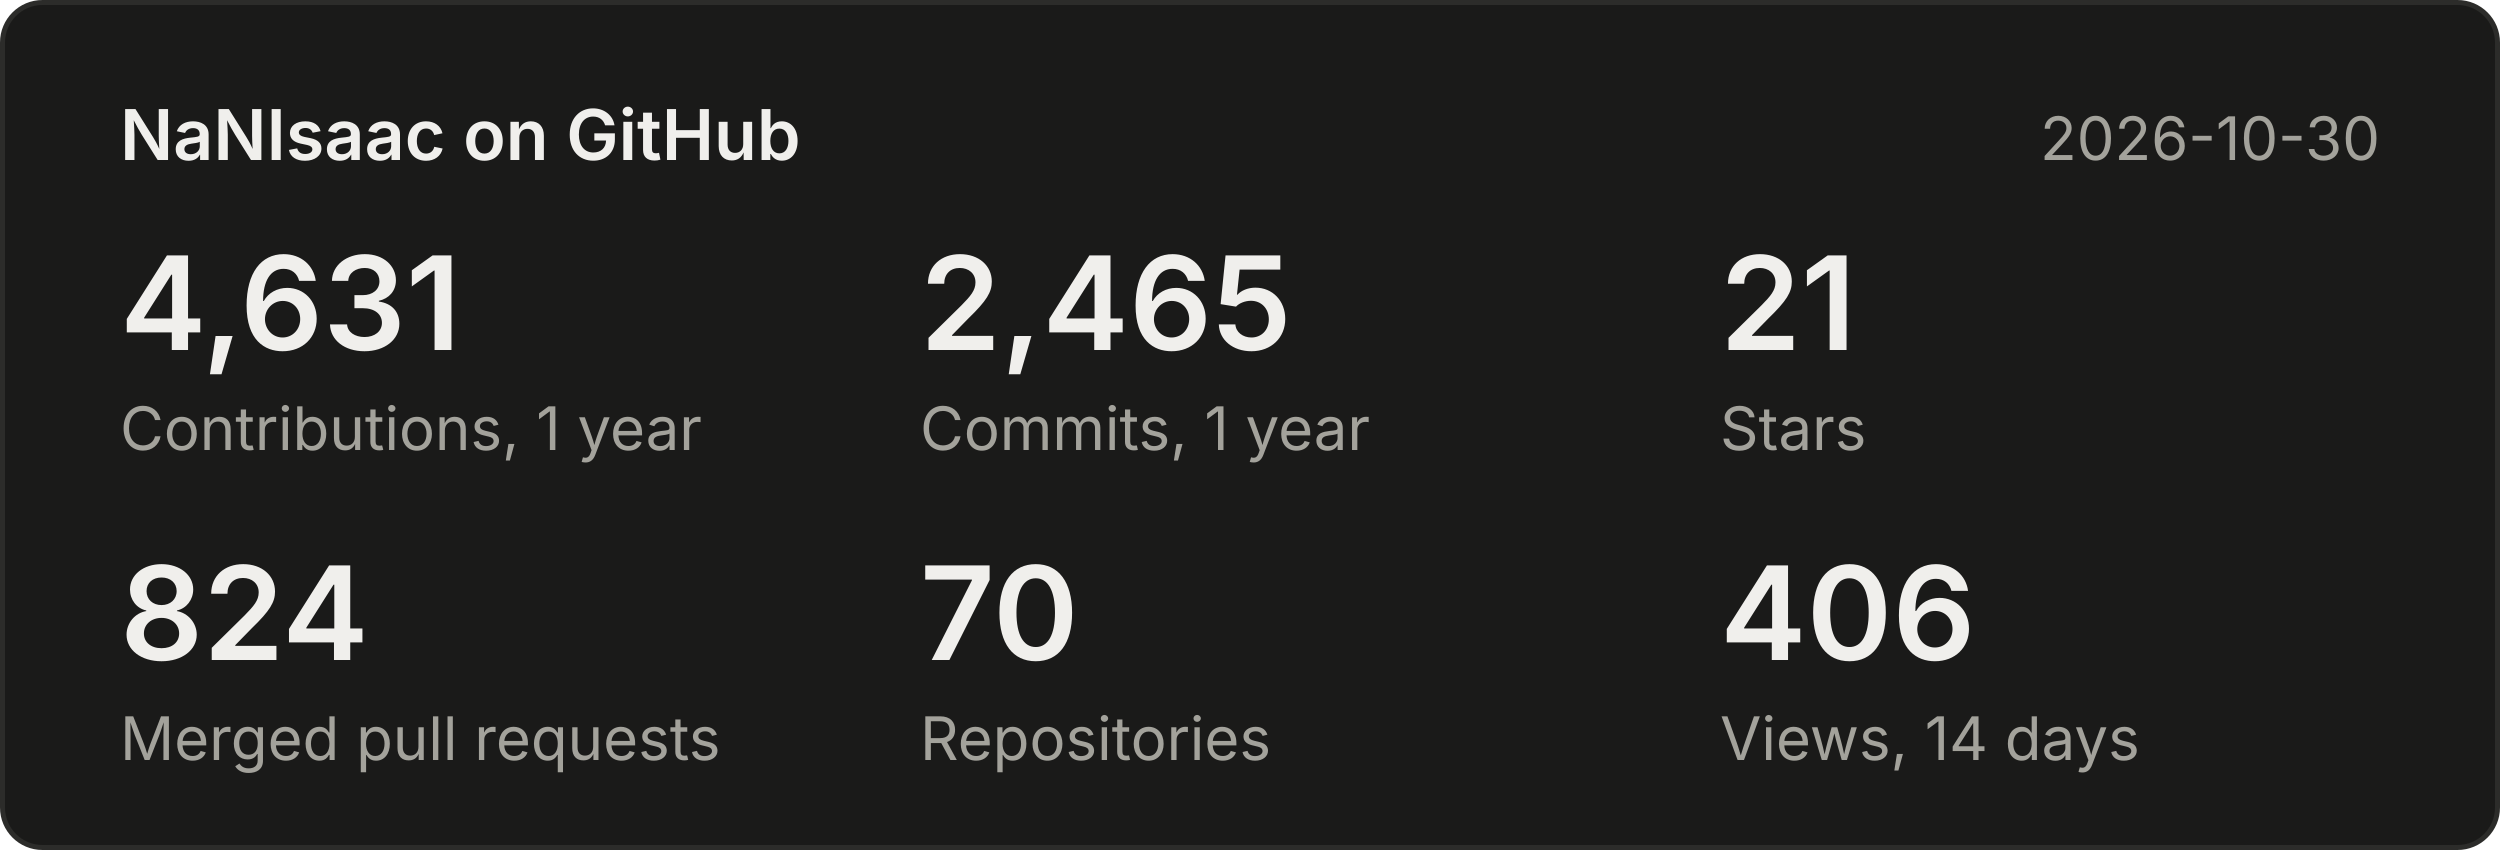
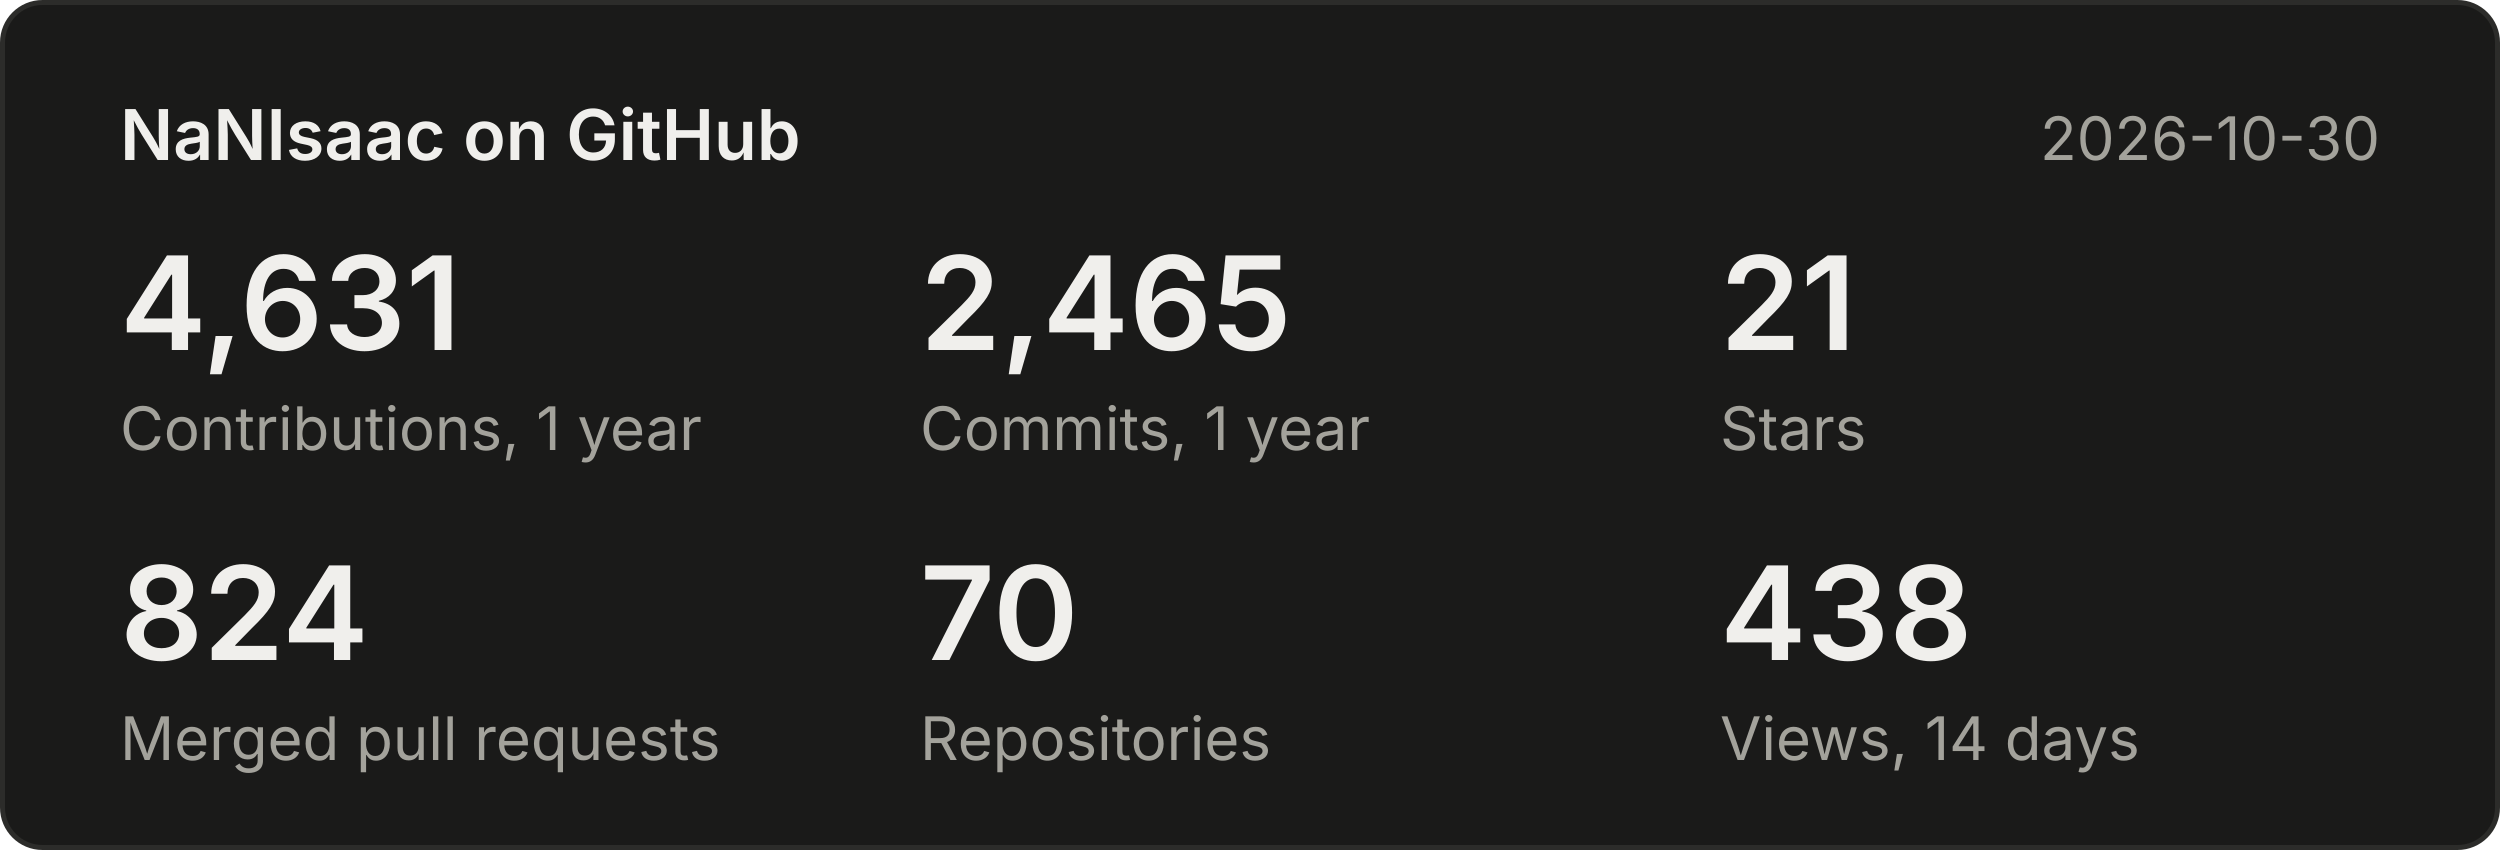
<svg xmlns="http://www.w3.org/2000/svg" width="500" height="170" viewBox="0 0 500 170" font-family="system-ui,-apple-system,Segoe UI,sans-serif">
  <rect x="0.5" y="0.5" width="499" height="169" rx="8" fill="#1a1a19" stroke="#2c2c2a" />
  <text x="24" y="32" font-size="14" font-weight="600" fill="#f0efec">NaNIsaac on GitHub</text>
  <text x="476" y="32" font-size="12" fill="#a3a29b" text-anchor="end">2026-10-30</text>
  <text x="24" y="70" font-size="26" font-weight="600" fill="#f0efec">4,631</text>
  <text x="24" y="90" font-size="12" fill="#a3a29b">Contributions, 1 year</text>
  <text x="184" y="70" font-size="26" font-weight="600" fill="#f0efec">2,465</text>
  <text x="184" y="90" font-size="12" fill="#a3a29b">Commits, 1 year</text>
  <text x="344" y="70" font-size="26" font-weight="600" fill="#f0efec">21</text>
  <text x="344" y="90" font-size="12" fill="#a3a29b">Stars</text>
  <text x="24" y="132" font-size="26" font-weight="600" fill="#f0efec">824</text>
  <text x="24" y="152" font-size="12" fill="#a3a29b">Merged pull requests</text>
  <text x="184" y="132" font-size="26" font-weight="600" fill="#f0efec">70</text>
  <text x="184" y="152" font-size="12" fill="#a3a29b">Repositories</text>
-   <text x="344" y="132" font-size="26" font-weight="600" fill="#f0efec">406</text>
+   <text x="344" y="132" font-size="26" font-weight="600" fill="#f0efec">438</text>
  <text x="344" y="152" font-size="12" fill="#a3a29b">Views, 14 days</text>
</svg>
